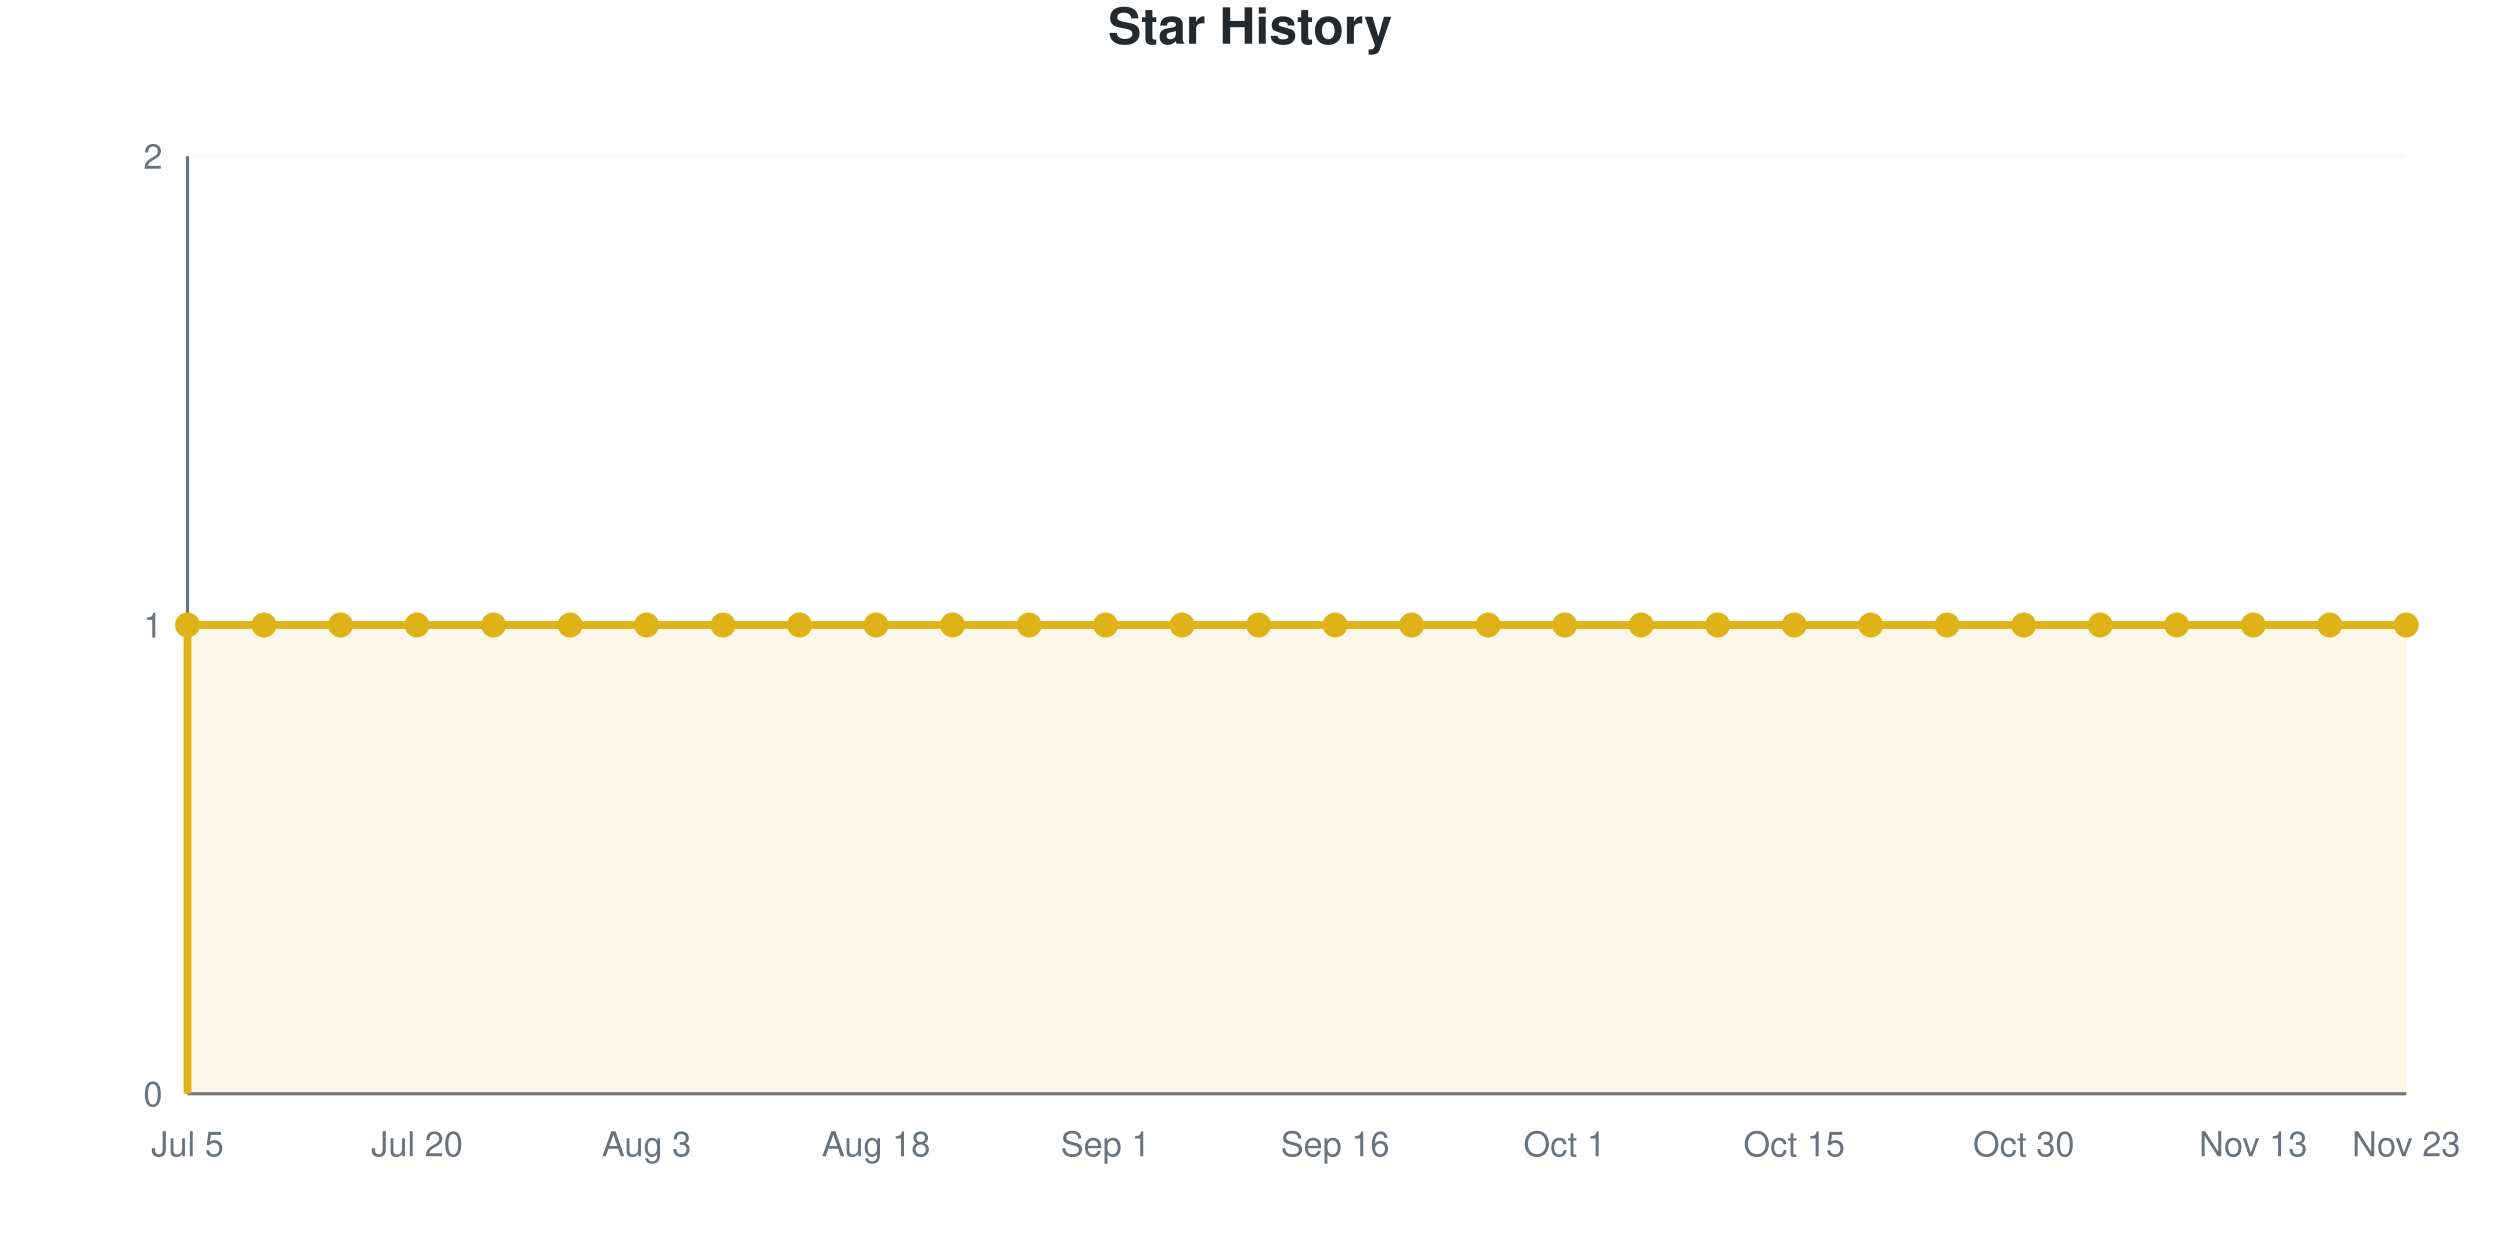
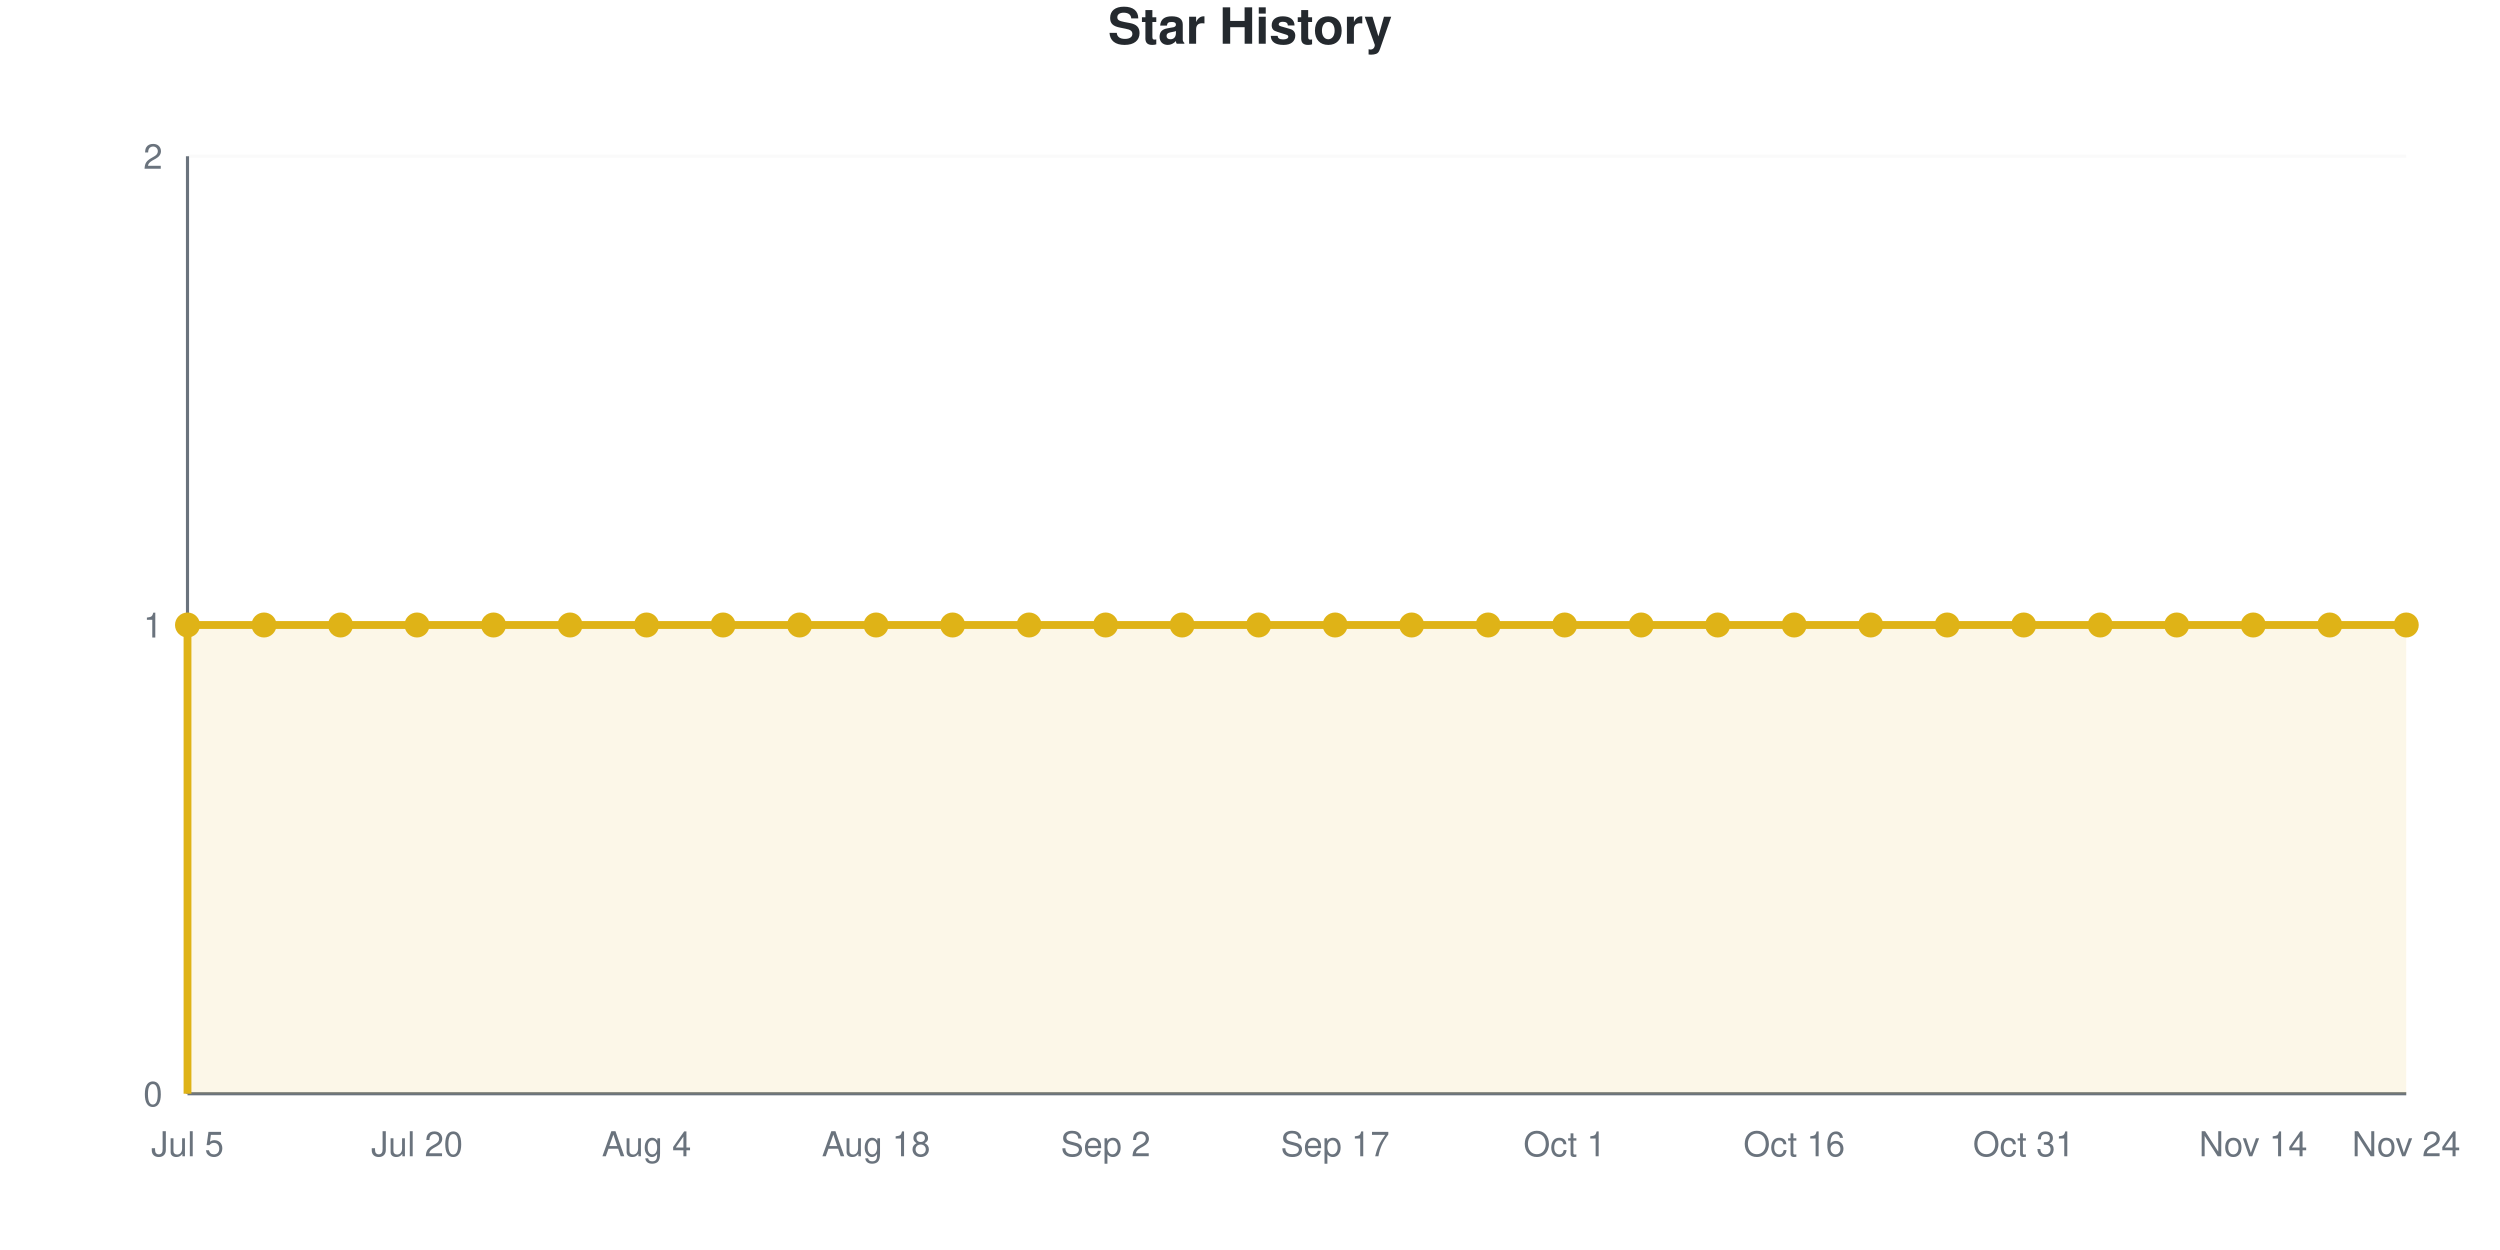
<svg xmlns="http://www.w3.org/2000/svg" viewBox="0 0 800 400" width="800" height="400" role="img">
  <style>
    @media (prefers-reduced-motion: no-preference) {
      @keyframes drawLine {
        to { stroke-dashoffset: 0; }
      }
      @keyframes fadeInPoint {
        0% { opacity: 0; }
        100% { opacity: 1; }
      }
      .data-line-0 {
        stroke-dasharray: 1290;
        stroke-dashoffset: 1290;
        animation: drawLine 2s ease-out forwards;
      }
      .data-point {
        opacity: 0;
        animation: fadeInPoint 0.5s ease-out forwards;
      }
    }
    .chart-bg { fill: #fff; }
    .chart-text { fill: #24292e; }
    .chart-muted { fill: #6a737d; }
    .chart-grid { stroke: #eee; }
    .chart-axis { stroke: #6a737d; }
    @media (prefers-color-scheme: dark) {
      .chart-bg { fill: #0d1117; }
      .chart-text { fill: #e6edf3; }
      .chart-muted { fill: #8b949e; }
      .chart-grid { stroke: #21262d; }
      .chart-axis { stroke: #8b949e; }
    }
  </style>
  <rect width="800" height="400" class="chart-bg" />
  <text x="400" y="14" text-anchor="middle" class="chart-text" font-size="16" font-weight="bold" font-family="-apple-system, BlinkMacSystemFont, 'Segoe UI', Helvetica, Arial, sans-serif">Star History</text>
  <g class="grid">
    <line x1="60" y1="350" x2="770" y2="350" class="chart-grid" stroke-opacity="0.3" />
    <text x="52" y="354" text-anchor="end" class="chart-muted" font-size="11" font-family="-apple-system, BlinkMacSystemFont, 'Segoe UI', Helvetica, Arial, sans-serif">0</text>
    <line x1="60" y1="200" x2="770" y2="200" class="chart-grid" stroke-opacity="0.3" />
    <text x="52" y="204" text-anchor="end" class="chart-muted" font-size="11" font-family="-apple-system, BlinkMacSystemFont, 'Segoe UI', Helvetica, Arial, sans-serif">1</text>
    <line x1="60" y1="50" x2="770" y2="50" class="chart-grid" stroke-opacity="0.3" />
    <text x="52" y="54" text-anchor="end" class="chart-muted" font-size="11" font-family="-apple-system, BlinkMacSystemFont, 'Segoe UI', Helvetica, Arial, sans-serif">2</text>
  </g>
  <g class="milestones">
    
  </g>
  <g class="x-axis">
    <text x="60" y="370" text-anchor="middle" class="chart-muted" font-size="11" font-family="-apple-system, BlinkMacSystemFont, 'Segoe UI', Helvetica, Arial, sans-serif">Jul 5</text>
    <text x="133.448" y="370" text-anchor="middle" class="chart-muted" font-size="11" font-family="-apple-system, BlinkMacSystemFont, 'Segoe UI', Helvetica, Arial, sans-serif">Jul 20</text>
-     <text x="206.897" y="370" text-anchor="middle" class="chart-muted" font-size="11" font-family="-apple-system, BlinkMacSystemFont, 'Segoe UI', Helvetica, Arial, sans-serif">Aug 3</text>
+     <text x="206.897" y="370" text-anchor="middle" class="chart-muted" font-size="11" font-family="-apple-system, BlinkMacSystemFont, 'Segoe UI', Helvetica, Arial, sans-serif">Aug 4</text>
    <text x="280.345" y="370" text-anchor="middle" class="chart-muted" font-size="11" font-family="-apple-system, BlinkMacSystemFont, 'Segoe UI', Helvetica, Arial, sans-serif">Aug 18</text>
-     <text x="353.793" y="370" text-anchor="middle" class="chart-muted" font-size="11" font-family="-apple-system, BlinkMacSystemFont, 'Segoe UI', Helvetica, Arial, sans-serif">Sep 1</text>
-     <text x="427.241" y="370" text-anchor="middle" class="chart-muted" font-size="11" font-family="-apple-system, BlinkMacSystemFont, 'Segoe UI', Helvetica, Arial, sans-serif">Sep 16</text>
+     <text x="353.793" y="370" text-anchor="middle" class="chart-muted" font-size="11" font-family="-apple-system, BlinkMacSystemFont, 'Segoe UI', Helvetica, Arial, sans-serif">Sep 2</text>
+     <text x="427.241" y="370" text-anchor="middle" class="chart-muted" font-size="11" font-family="-apple-system, BlinkMacSystemFont, 'Segoe UI', Helvetica, Arial, sans-serif">Sep 17</text>
    <text x="500.69" y="370" text-anchor="middle" class="chart-muted" font-size="11" font-family="-apple-system, BlinkMacSystemFont, 'Segoe UI', Helvetica, Arial, sans-serif">Oct 1</text>
-     <text x="574.138" y="370" text-anchor="middle" class="chart-muted" font-size="11" font-family="-apple-system, BlinkMacSystemFont, 'Segoe UI', Helvetica, Arial, sans-serif">Oct 15</text>
-     <text x="647.586" y="370" text-anchor="middle" class="chart-muted" font-size="11" font-family="-apple-system, BlinkMacSystemFont, 'Segoe UI', Helvetica, Arial, sans-serif">Oct 30</text>
-     <text x="721.034" y="370" text-anchor="middle" class="chart-muted" font-size="11" font-family="-apple-system, BlinkMacSystemFont, 'Segoe UI', Helvetica, Arial, sans-serif">Nov 13</text>
-     <text x="770" y="370" text-anchor="middle" class="chart-muted" font-size="11" font-family="-apple-system, BlinkMacSystemFont, 'Segoe UI', Helvetica, Arial, sans-serif">Nov 23</text>
+     <text x="574.138" y="370" text-anchor="middle" class="chart-muted" font-size="11" font-family="-apple-system, BlinkMacSystemFont, 'Segoe UI', Helvetica, Arial, sans-serif">Oct 16</text>
+     <text x="647.586" y="370" text-anchor="middle" class="chart-muted" font-size="11" font-family="-apple-system, BlinkMacSystemFont, 'Segoe UI', Helvetica, Arial, sans-serif">Oct 31</text>
+     <text x="721.034" y="370" text-anchor="middle" class="chart-muted" font-size="11" font-family="-apple-system, BlinkMacSystemFont, 'Segoe UI', Helvetica, Arial, sans-serif">Nov 14</text>
+     <text x="770" y="370" text-anchor="middle" class="chart-muted" font-size="11" font-family="-apple-system, BlinkMacSystemFont, 'Segoe UI', Helvetica, Arial, sans-serif">Nov 24</text>
  </g>
  <line x1="60" y1="50" x2="60" y2="350" class="chart-axis" stroke-width="1" />
  <line x1="60" y1="350" x2="770" y2="350" class="chart-axis" stroke-width="1" />
  <path d="M60,350 L60,200 C68.161,200 76.322,200 84.483,200 C92.644,200 100.805,200 108.966,200 C117.126,200 125.287,200 133.448,200 C141.609,200 149.77,200 157.931,200 C166.092,200 174.253,200 182.414,200 C190.575,200 198.736,200 206.897,200 C215.057,200 223.218,200 231.379,200 C239.54,200 247.701,200 255.862,200 C264.023,200 272.184,200 280.345,200 C288.506,200 296.667,200 304.828,200 C312.989,200 321.149,200 329.31,200 C337.471,200 345.632,200 353.793,200 C361.954,200 370.115,200 378.276,200 C386.437,200 394.598,200 402.759,200 C410.92,200 419.08,200 427.241,200 C435.402,200 443.563,200 451.724,200 C459.885,200 468.046,200 476.207,200 C484.368,200 492.529,200 500.69,200 C508.851,200 517.011,200 525.172,200 C533.333,200 541.494,200 549.655,200 C557.816,200 565.977,200 574.138,200 C582.299,200 590.46,200 598.621,200 C606.782,200 614.943,200 623.103,200 C631.264,200 639.425,200 647.586,200 C655.747,200 663.908,200 672.069,200 C680.23,200 688.391,200 696.552,200 C704.713,200 712.874,200 721.034,200 C729.195,200 737.356,200 745.517,200 C753.678,200 761.839,200 770,200 L770,350 L60,350 Z" fill="#dfb317" fill-opacity="0.1" />
  <path d="M60,350 L60,200 C68.161,200 76.322,200 84.483,200 C92.644,200 100.805,200 108.966,200 C117.126,200 125.287,200 133.448,200 C141.609,200 149.77,200 157.931,200 C166.092,200 174.253,200 182.414,200 C190.575,200 198.736,200 206.897,200 C215.057,200 223.218,200 231.379,200 C239.54,200 247.701,200 255.862,200 C264.023,200 272.184,200 280.345,200 C288.506,200 296.667,200 304.828,200 C312.989,200 321.149,200 329.31,200 C337.471,200 345.632,200 353.793,200 C361.954,200 370.115,200 378.276,200 C386.437,200 394.598,200 402.759,200 C410.92,200 419.08,200 427.241,200 C435.402,200 443.563,200 451.724,200 C459.885,200 468.046,200 476.207,200 C484.368,200 492.529,200 500.69,200 C508.851,200 517.011,200 525.172,200 C533.333,200 541.494,200 549.655,200 C557.816,200 565.977,200 574.138,200 C582.299,200 590.46,200 598.621,200 C606.782,200 614.943,200 623.103,200 C631.264,200 639.425,200 647.586,200 C655.747,200 663.908,200 672.069,200 C680.23,200 688.391,200 696.552,200 C704.713,200 712.874,200 721.034,200 C729.195,200 737.356,200 745.517,200 C753.678,200 761.839,200 770,200" fill="none" stroke="#dfb317" stroke-width="2.5" class="data-line-0" />
  <g class="points">
    <circle cx="60" cy="200" r="4" fill="#dfb317" class="data-point" style="animation-delay: 1.50s" />
    <circle cx="84.483" cy="200" r="4" fill="#dfb317" class="data-point" style="animation-delay: 1.55s" />
    <circle cx="108.966" cy="200" r="4" fill="#dfb317" class="data-point" style="animation-delay: 1.60s" />
    <circle cx="133.448" cy="200" r="4" fill="#dfb317" class="data-point" style="animation-delay: 1.65s" />
    <circle cx="157.931" cy="200" r="4" fill="#dfb317" class="data-point" style="animation-delay: 1.70s" />
    <circle cx="182.414" cy="200" r="4" fill="#dfb317" class="data-point" style="animation-delay: 1.75s" />
    <circle cx="206.897" cy="200" r="4" fill="#dfb317" class="data-point" style="animation-delay: 1.80s" />
    <circle cx="231.379" cy="200" r="4" fill="#dfb317" class="data-point" style="animation-delay: 1.85s" />
    <circle cx="255.862" cy="200" r="4" fill="#dfb317" class="data-point" style="animation-delay: 1.90s" />
    <circle cx="280.345" cy="200" r="4" fill="#dfb317" class="data-point" style="animation-delay: 1.95s" />
    <circle cx="304.828" cy="200" r="4" fill="#dfb317" class="data-point" style="animation-delay: 2.00s" />
    <circle cx="329.31" cy="200" r="4" fill="#dfb317" class="data-point" style="animation-delay: 2.05s" />
    <circle cx="353.793" cy="200" r="4" fill="#dfb317" class="data-point" style="animation-delay: 2.10s" />
    <circle cx="378.276" cy="200" r="4" fill="#dfb317" class="data-point" style="animation-delay: 2.15s" />
    <circle cx="402.759" cy="200" r="4" fill="#dfb317" class="data-point" style="animation-delay: 2.20s" />
    <circle cx="427.241" cy="200" r="4" fill="#dfb317" class="data-point" style="animation-delay: 2.25s" />
    <circle cx="451.724" cy="200" r="4" fill="#dfb317" class="data-point" style="animation-delay: 2.30s" />
    <circle cx="476.207" cy="200" r="4" fill="#dfb317" class="data-point" style="animation-delay: 2.35s" />
    <circle cx="500.69" cy="200" r="4" fill="#dfb317" class="data-point" style="animation-delay: 2.40s" />
    <circle cx="525.172" cy="200" r="4" fill="#dfb317" class="data-point" style="animation-delay: 2.45s" />
    <circle cx="549.655" cy="200" r="4" fill="#dfb317" class="data-point" style="animation-delay: 2.50s" />
    <circle cx="574.138" cy="200" r="4" fill="#dfb317" class="data-point" style="animation-delay: 2.55s" />
    <circle cx="598.621" cy="200" r="4" fill="#dfb317" class="data-point" style="animation-delay: 2.60s" />
    <circle cx="623.103" cy="200" r="4" fill="#dfb317" class="data-point" style="animation-delay: 2.65s" />
    <circle cx="647.586" cy="200" r="4" fill="#dfb317" class="data-point" style="animation-delay: 2.70s" />
    <circle cx="672.069" cy="200" r="4" fill="#dfb317" class="data-point" style="animation-delay: 2.75s" />
    <circle cx="696.552" cy="200" r="4" fill="#dfb317" class="data-point" style="animation-delay: 2.80s" />
    <circle cx="721.034" cy="200" r="4" fill="#dfb317" class="data-point" style="animation-delay: 2.85s" />
    <circle cx="745.517" cy="200" r="4" fill="#dfb317" class="data-point" style="animation-delay: 2.90s" />
    <circle cx="770" cy="200" r="4" fill="#dfb317" class="data-point" style="animation-delay: 2.95s" />
  </g>
</svg>
